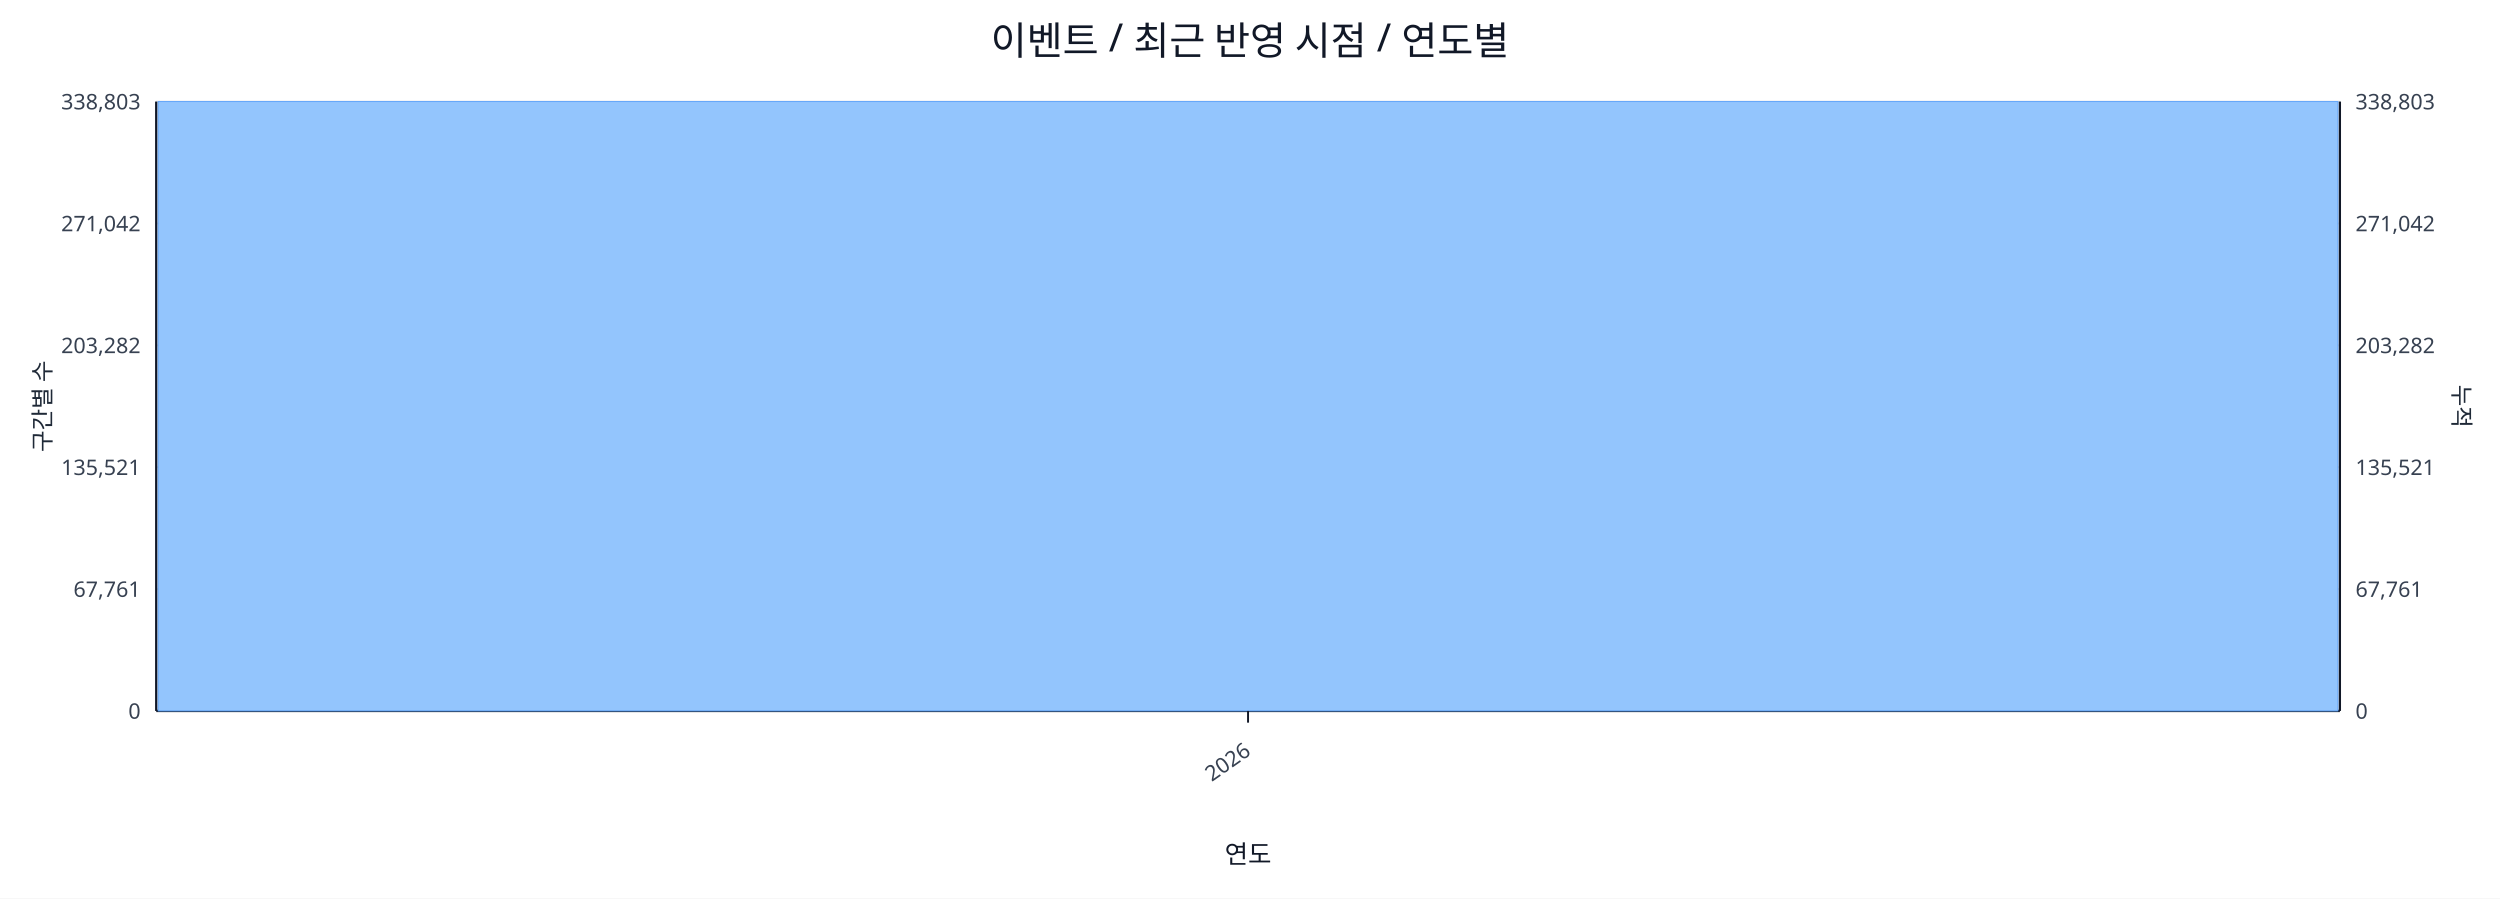
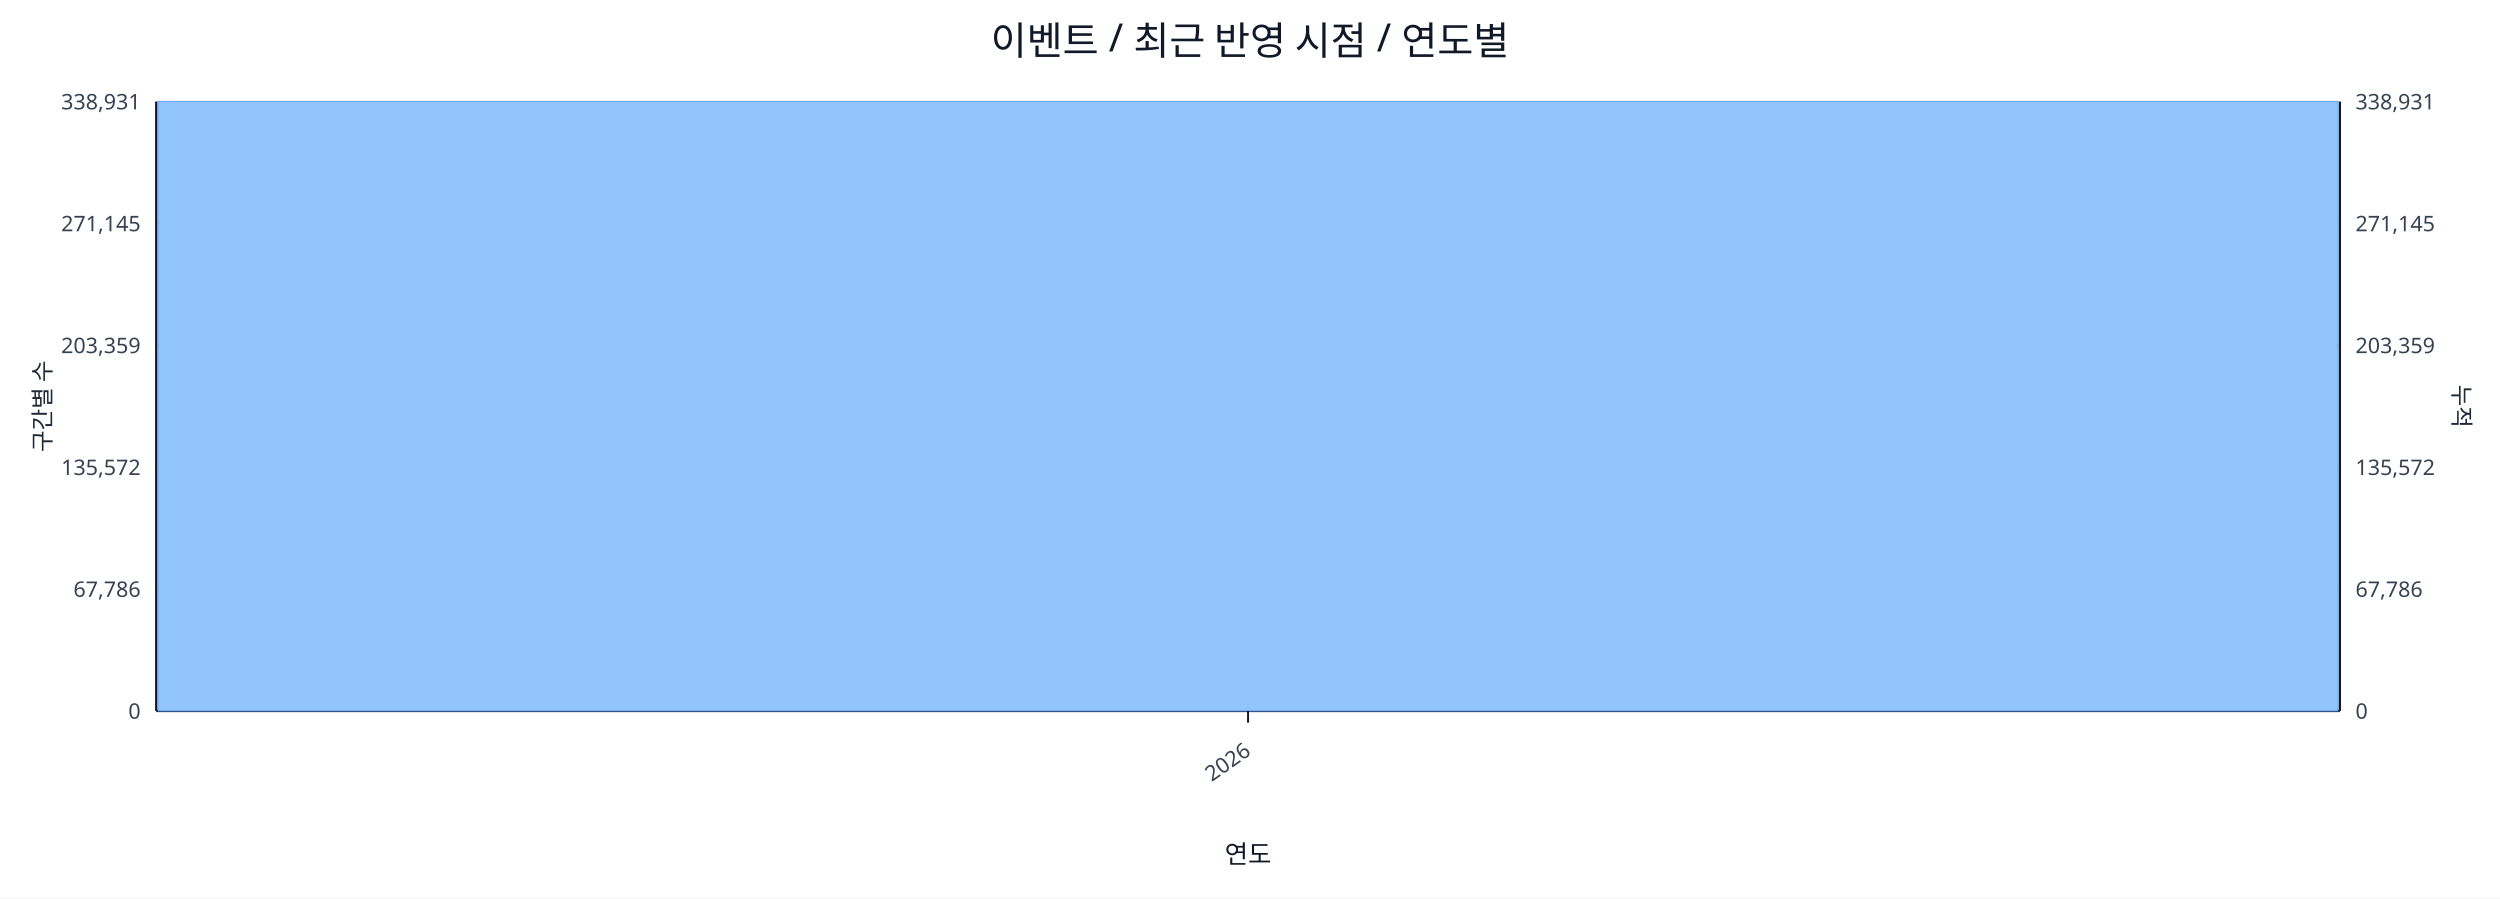
<svg xmlns="http://www.w3.org/2000/svg" width="1280" height="460" viewBox="0 0 1280 460">
  <rect x="0" y="0" width="100%" height="100%" fill="#ffffff" />
  <text x="640.0" y="28" font-size="20" text-anchor="middle" font-family="sans-serif" fill="#111827">이벤트 / 최근 반영 시점 / 연도별</text>
  <line x1="80.0" y1="52.0" x2="1198.0" y2="52.0" stroke="#e5e7eb" stroke-width="1" />
-   <text x="72.0" y="56.0" font-size="11" text-anchor="end" font-family="sans-serif" fill="#374151">338,803</text>
-   <text x="1206.0" y="56.0" font-size="11" text-anchor="start" font-family="sans-serif" fill="#374151">338,803</text>
+   <text x="72.0" y="56.0" font-size="11" text-anchor="end" font-family="sans-serif" fill="#374151">338,931</text>
+   <text x="1206.0" y="56.0" font-size="11" text-anchor="start" font-family="sans-serif" fill="#374151">338,931</text>
  <line x1="80.0" y1="114.4" x2="1198.0" y2="114.4" stroke="#e5e7eb" stroke-width="1" />
-   <text x="72.0" y="118.4" font-size="11" text-anchor="end" font-family="sans-serif" fill="#374151">271,042</text>
-   <text x="1206.0" y="118.4" font-size="11" text-anchor="start" font-family="sans-serif" fill="#374151">271,042</text>
+   <text x="72.0" y="118.4" font-size="11" text-anchor="end" font-family="sans-serif" fill="#374151">271,145</text>
+   <text x="1206.0" y="118.4" font-size="11" text-anchor="start" font-family="sans-serif" fill="#374151">271,145</text>
  <line x1="80.0" y1="176.8" x2="1198.0" y2="176.8" stroke="#e5e7eb" stroke-width="1" />
-   <text x="72.0" y="180.8" font-size="11" text-anchor="end" font-family="sans-serif" fill="#374151">203,282</text>
-   <text x="1206.0" y="180.8" font-size="11" text-anchor="start" font-family="sans-serif" fill="#374151">203,282</text>
+   <text x="72.0" y="180.8" font-size="11" text-anchor="end" font-family="sans-serif" fill="#374151">203,359</text>
+   <text x="1206.0" y="180.8" font-size="11" text-anchor="start" font-family="sans-serif" fill="#374151">203,359</text>
  <line x1="80.0" y1="239.2" x2="1198.0" y2="239.2" stroke="#e5e7eb" stroke-width="1" />
-   <text x="72.0" y="243.2" font-size="11" text-anchor="end" font-family="sans-serif" fill="#374151">135,521</text>
-   <text x="1206.0" y="243.2" font-size="11" text-anchor="start" font-family="sans-serif" fill="#374151">135,521</text>
+   <text x="72.0" y="243.2" font-size="11" text-anchor="end" font-family="sans-serif" fill="#374151">135,572</text>
+   <text x="1206.0" y="243.2" font-size="11" text-anchor="start" font-family="sans-serif" fill="#374151">135,572</text>
  <line x1="80.0" y1="301.6" x2="1198.0" y2="301.6" stroke="#e5e7eb" stroke-width="1" />
-   <text x="72.0" y="305.6" font-size="11" text-anchor="end" font-family="sans-serif" fill="#374151">67,761</text>
-   <text x="1206.0" y="305.6" font-size="11" text-anchor="start" font-family="sans-serif" fill="#374151">67,761</text>
+   <text x="72.0" y="305.6" font-size="11" text-anchor="end" font-family="sans-serif" fill="#374151">67,786</text>
+   <text x="1206.0" y="305.6" font-size="11" text-anchor="start" font-family="sans-serif" fill="#374151">67,786</text>
  <line x1="80.0" y1="364.0" x2="1198.0" y2="364.0" stroke="#e5e7eb" stroke-width="1" />
  <text x="72.0" y="368.0" font-size="11" text-anchor="end" font-family="sans-serif" fill="#374151">0</text>
  <text x="1206.0" y="368.0" font-size="11" text-anchor="start" font-family="sans-serif" fill="#374151">0</text>
  <line x1="80.0" y1="364.0" x2="1198.0" y2="364.0" stroke="#111827" stroke-width="1.2" />
  <line x1="80.0" y1="52.0" x2="80.0" y2="364.0" stroke="#111827" stroke-width="1.2" />
  <line x1="1198.0" y1="52.0" x2="1198.0" y2="364.0" stroke="#111827" stroke-width="1.2" />
  <rect x="81.0" y="52.0" width="1116.0" height="312.0" fill="#93c5fd" stroke="#60a5fa" stroke-width="0.5" />
  <polyline fill="none" stroke="#ef4444" stroke-width="2" points="639.0,52.0" />
  <line x1="639.0" y1="364.0" x2="639.0" y2="370.0" stroke="#111827" stroke-width="1" />
  <text x="641.0" y="386.0" font-size="11" text-anchor="end" transform="rotate(-35 641.0 386.0)" font-family="sans-serif" fill="#374151">2026</text>
  <text x="26" y="208.0" font-size="12" transform="rotate(-90 26 208.0)" text-anchor="middle" font-family="sans-serif" fill="#1f2937">구간별 수</text>
  <text x="1256.0" y="208.0" font-size="12" transform="rotate(90 1256.0 208.0)" text-anchor="middle" font-family="sans-serif" fill="#1f2937">누적</text>
  <text x="639.0" y="442.0" font-size="13" text-anchor="middle" font-family="sans-serif" fill="#111827">연도</text>
</svg>
